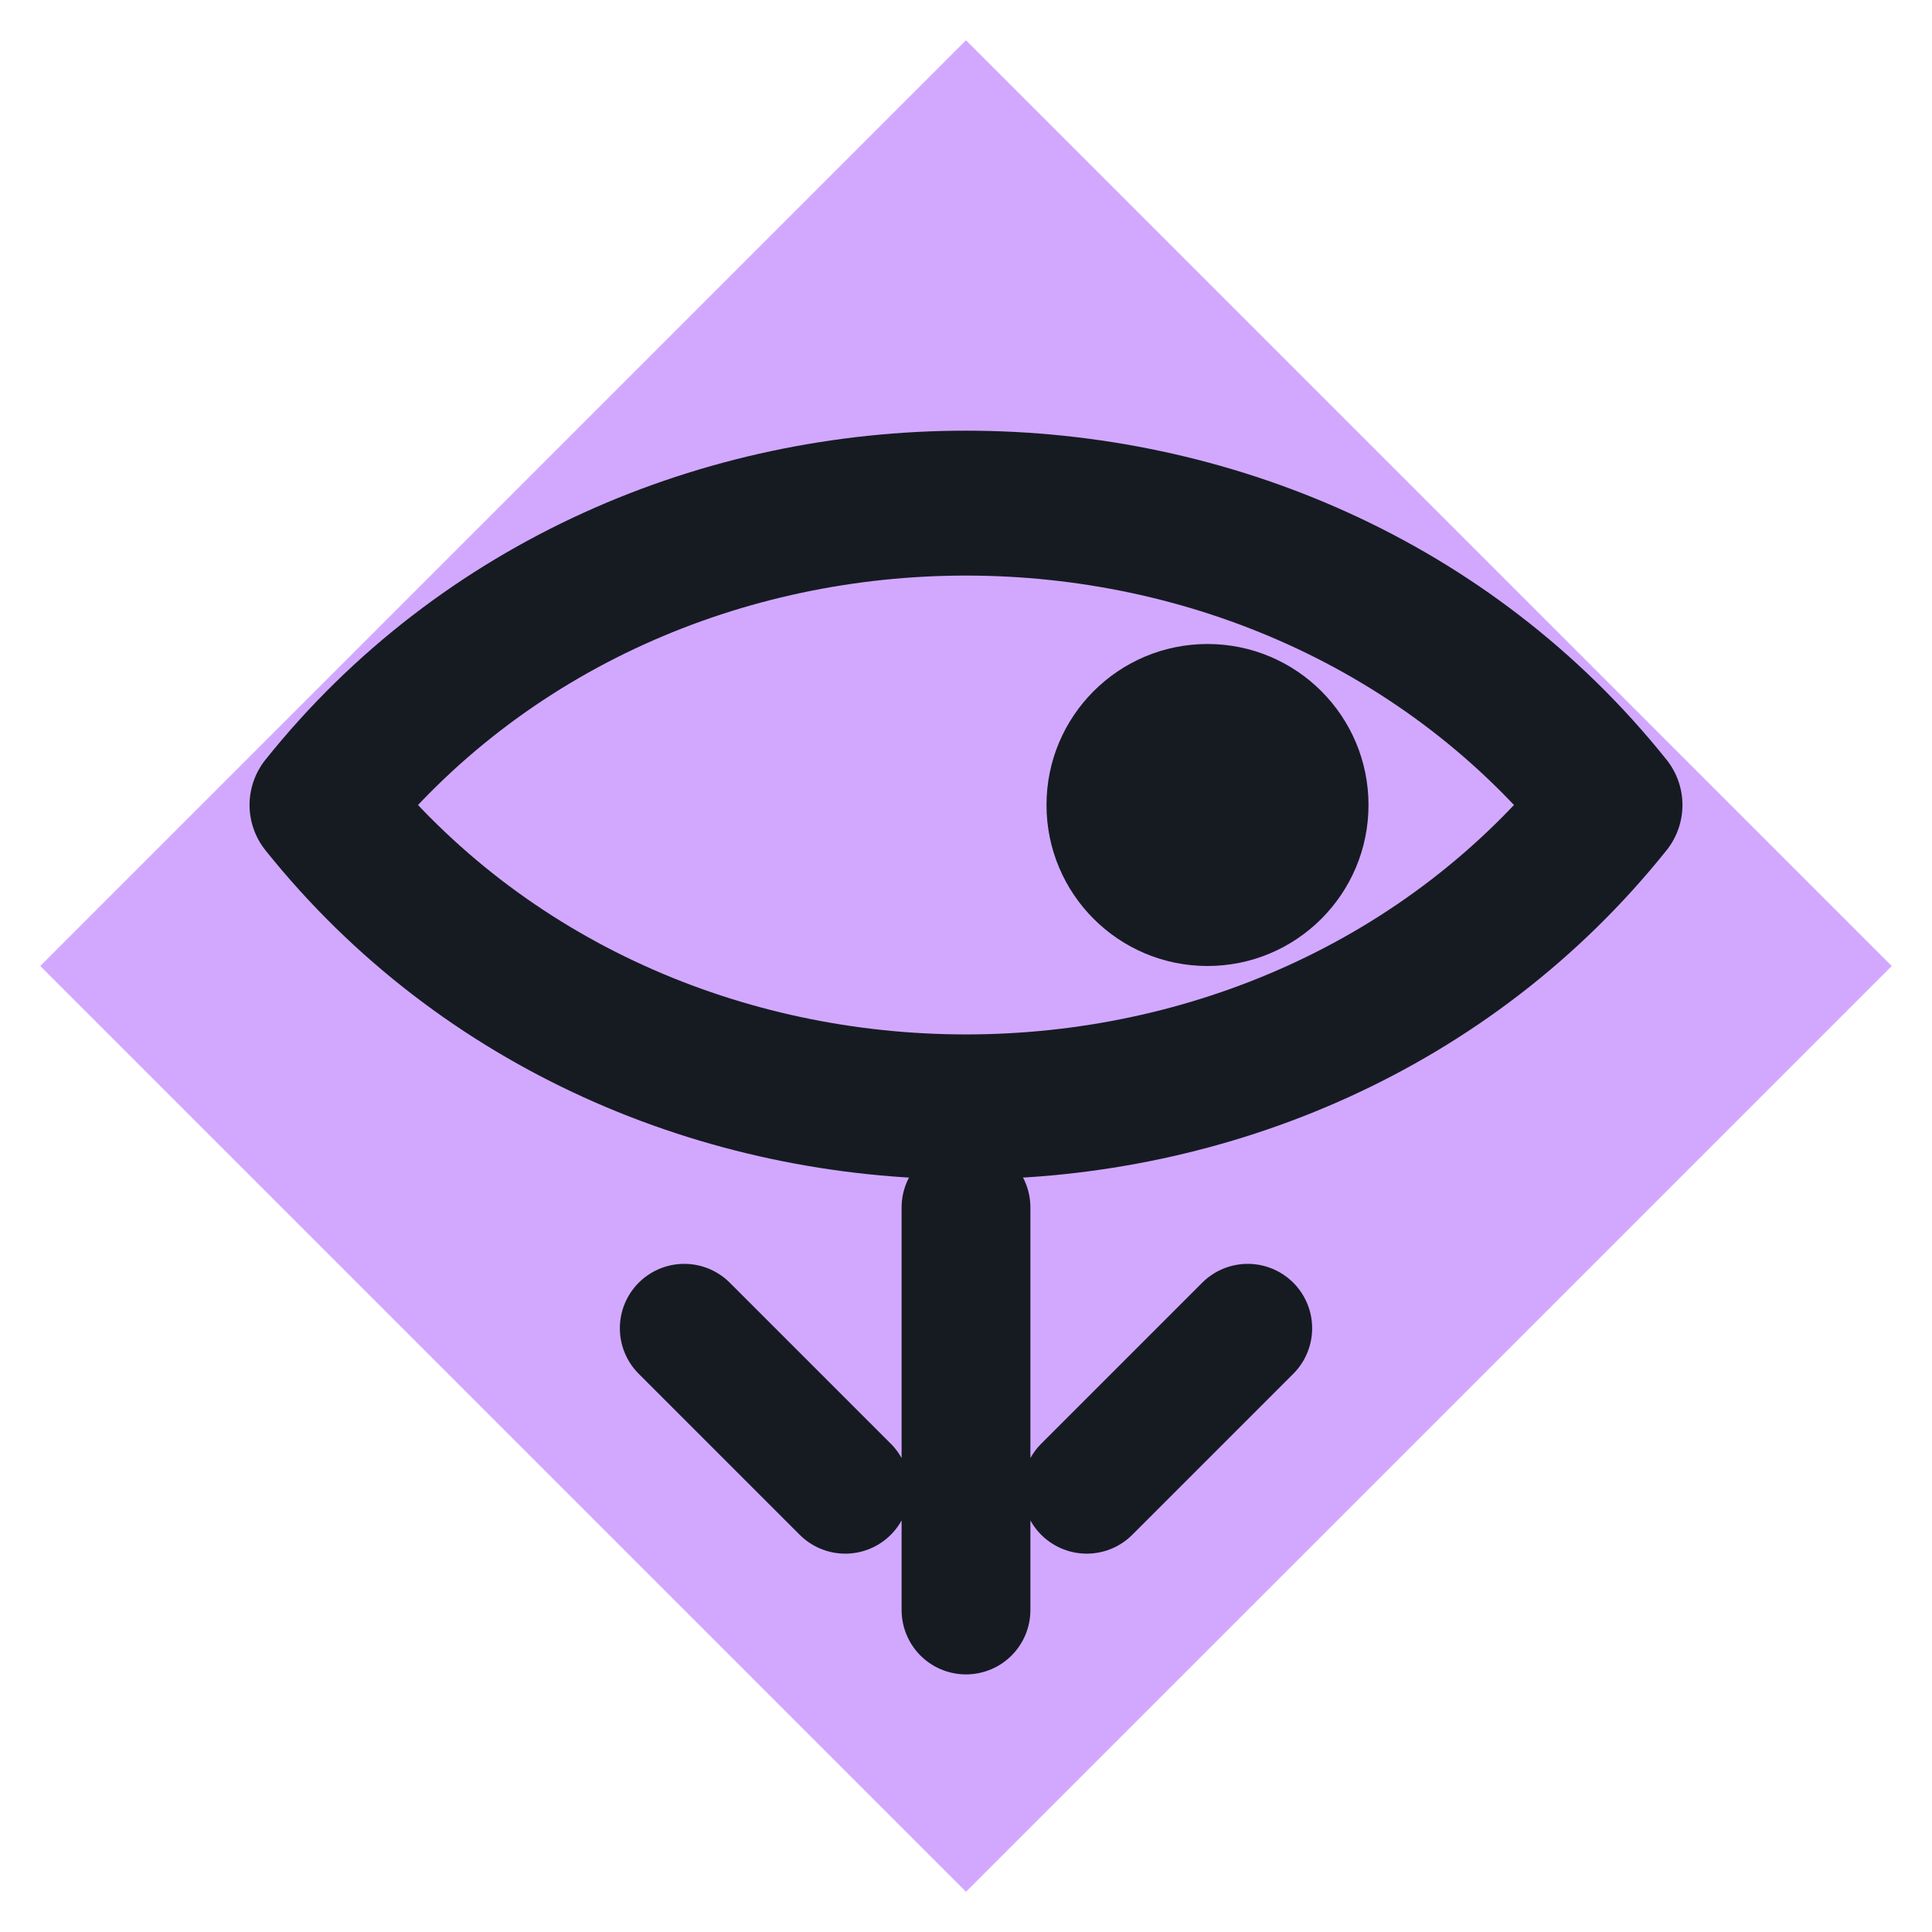
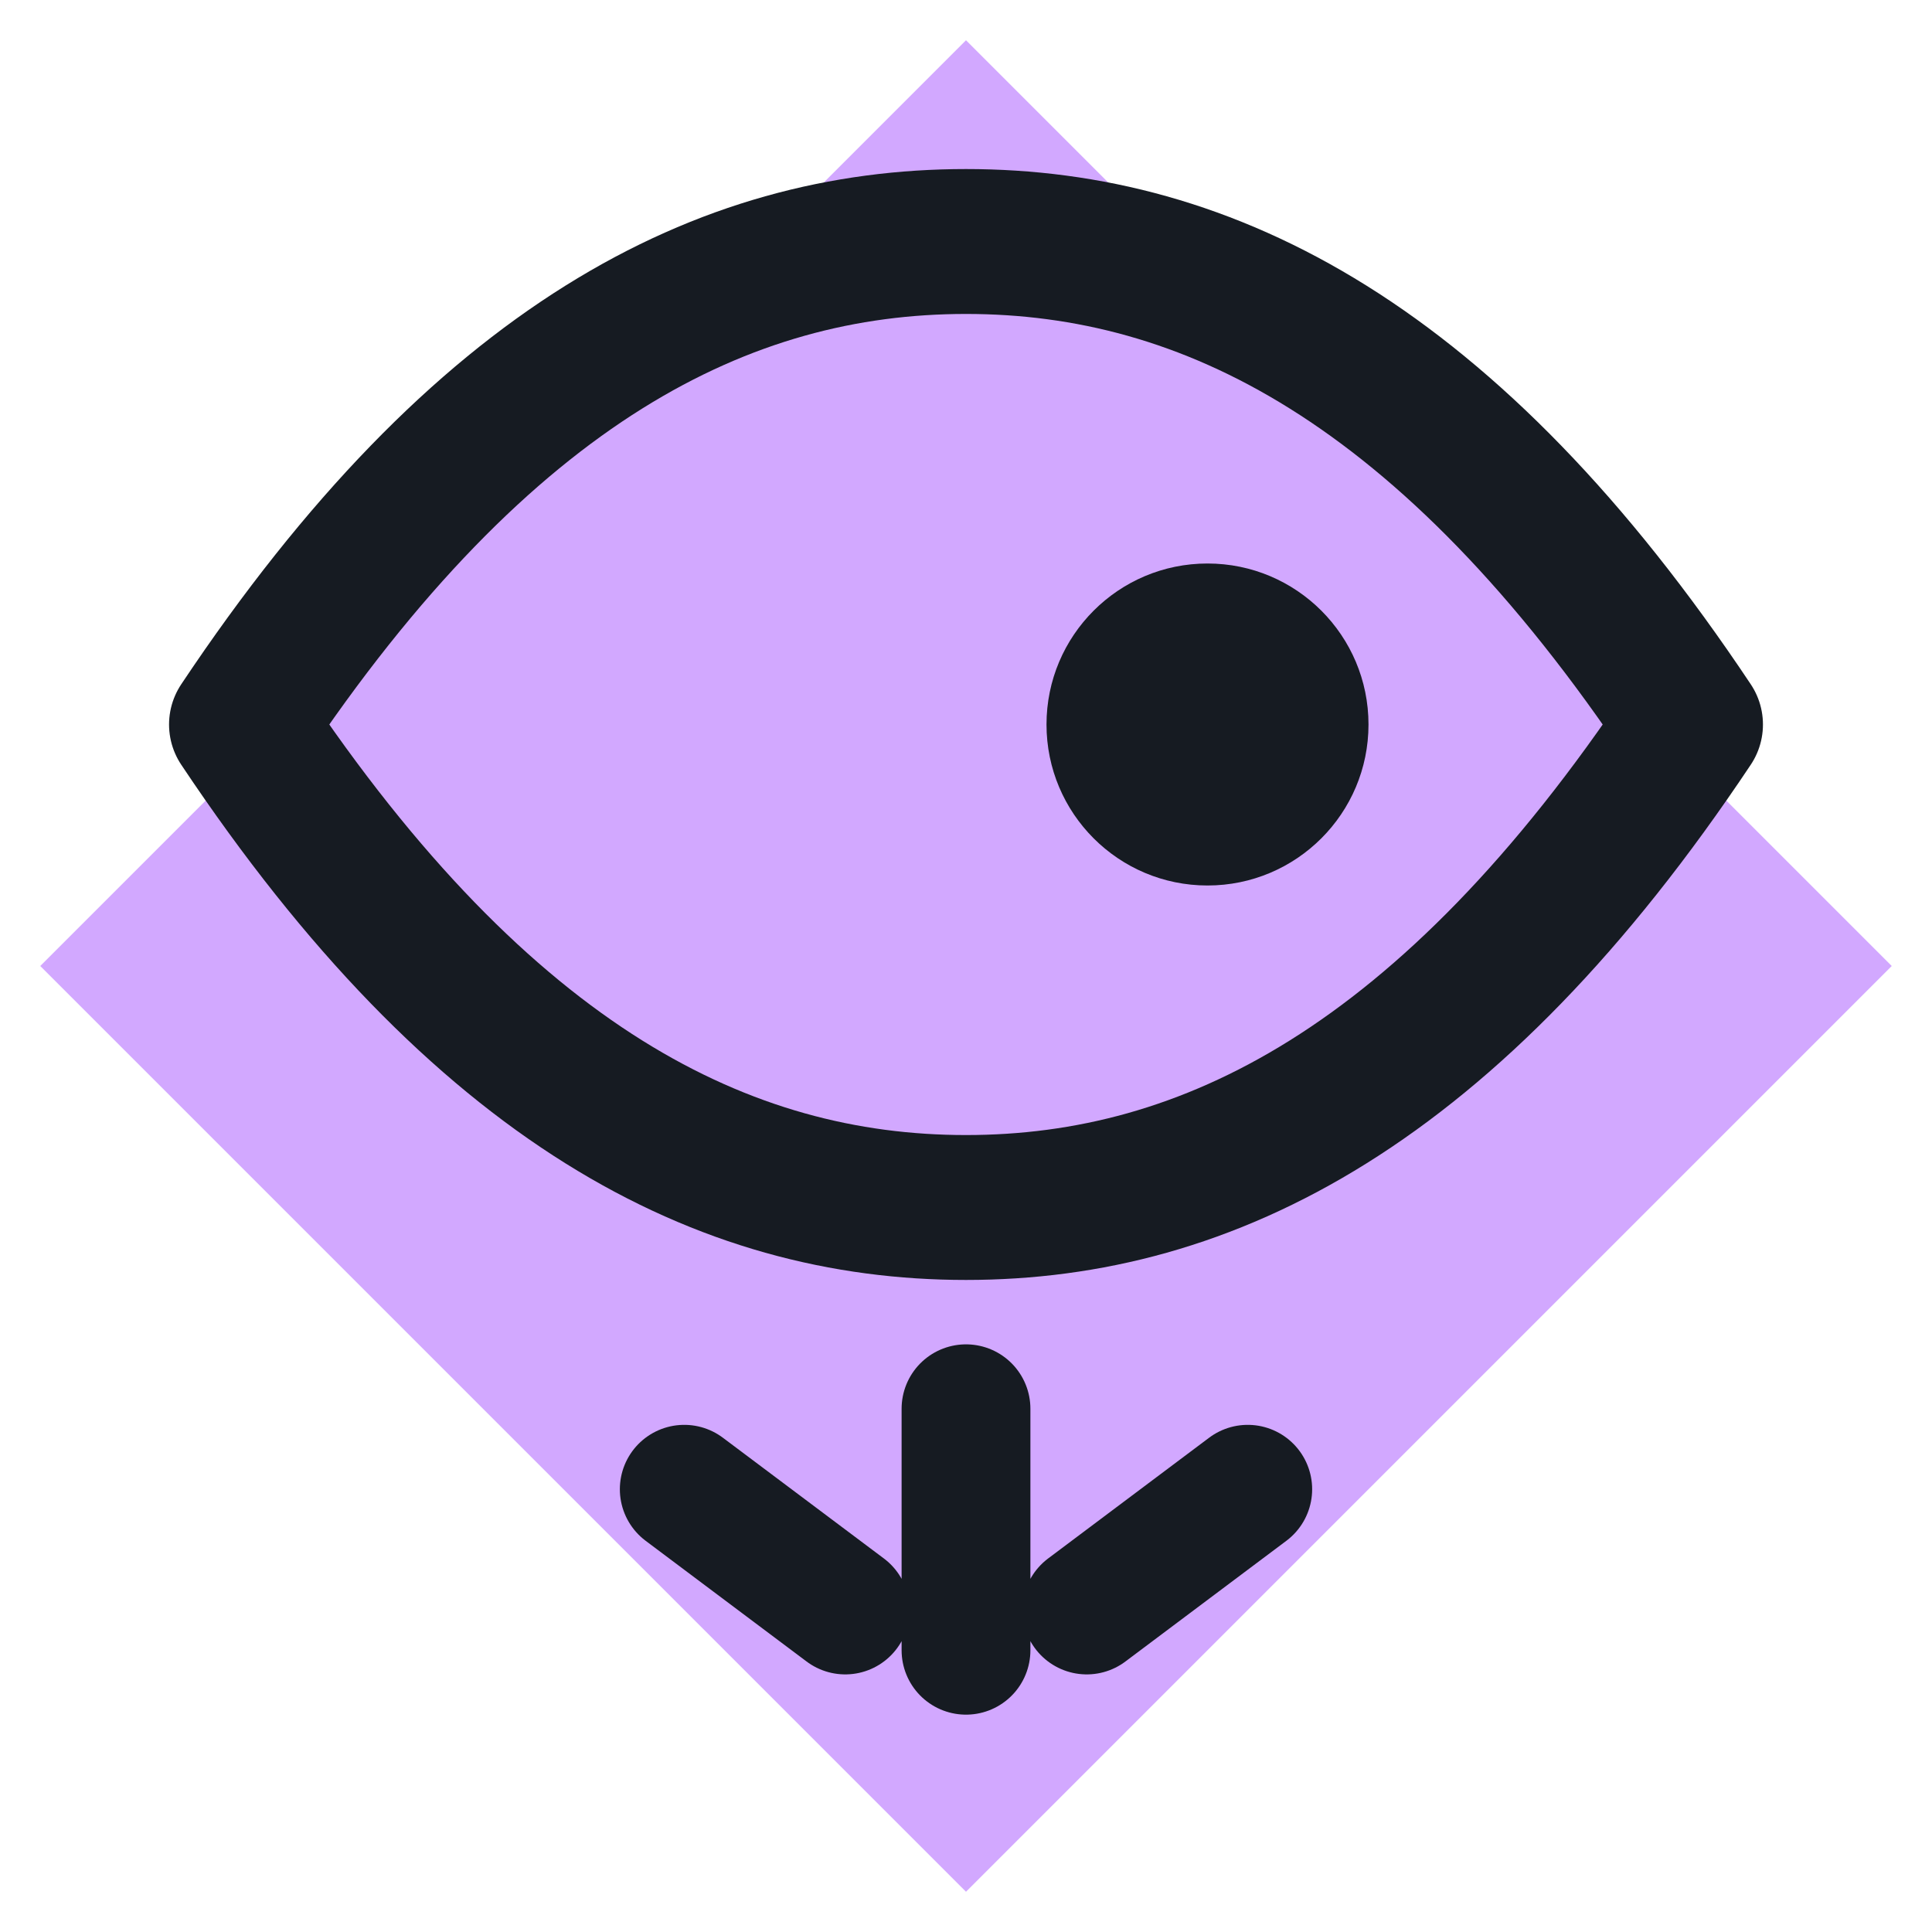
<svg xmlns="http://www.w3.org/2000/svg" viewBox="0 0 24 24" width="24" height="24">
  <path d="M12 0.5L23.5 12 12 23.5 0.5 12z" fill="#d2a8ff" />
-   <path d="M4 10c4-5 12-5 16 0c-4 5-12 5-16 0z" fill="none" stroke="#161b22" stroke-width="1.8" stroke-linecap="round" stroke-linejoin="round" />
-   <circle cx="15" cy="10" r="2" fill="#161b22" />
-   <path d="M12 15v5M8.5 16.5l2 2M15.5 16.5l-2 2" fill="none" stroke="#161b22" stroke-width="1.6" stroke-linecap="round" stroke-linejoin="round" />
+   <path d="M3 9c3-4.5 6-6 9-6s6 1.5 9 6c-3 4.5-6 6-9 6s-6-1.5-9-6z" fill="none" stroke="#161b22" stroke-width="1.8" stroke-linecap="round" stroke-linejoin="round" />
+   <circle cx="15" cy="9" r="2" fill="#161b22" />
+   <path d="M12 17.5v3M8.5 18.5l2 1.5M15.5 18.5l-2 1.5" fill="none" stroke="#161b22" stroke-width="1.6" stroke-linecap="round" stroke-linejoin="round" />
</svg>
